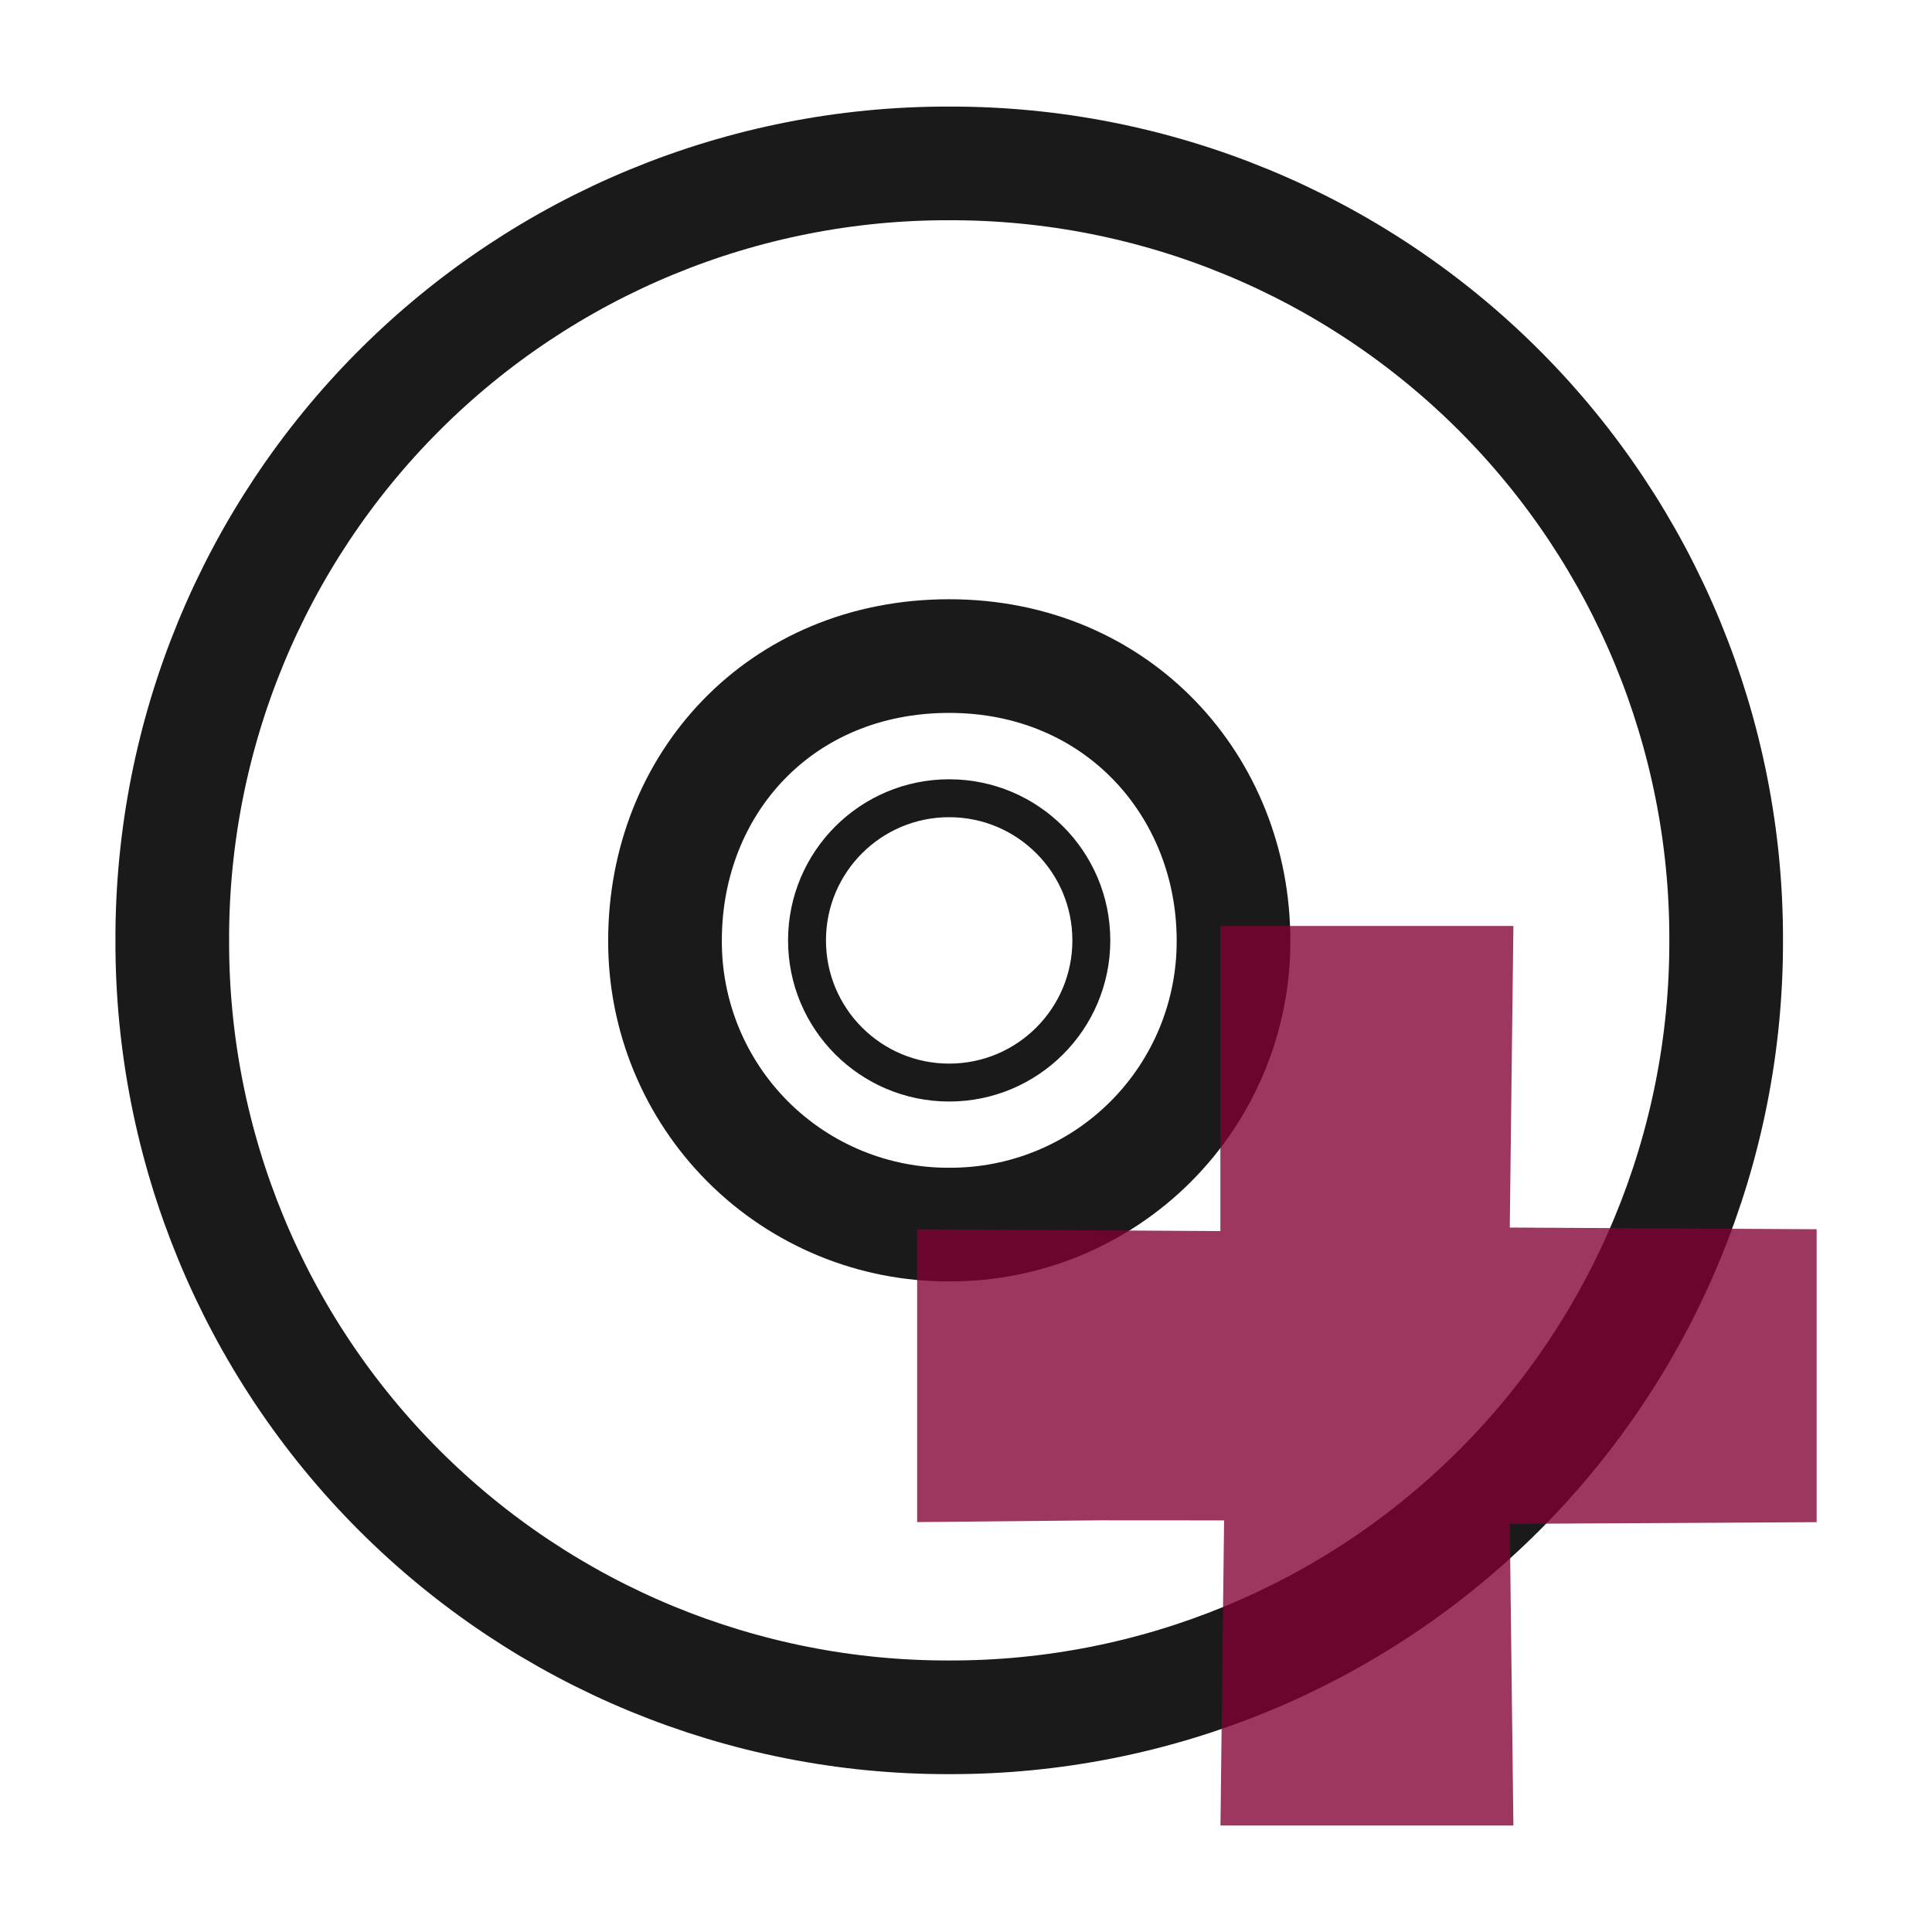
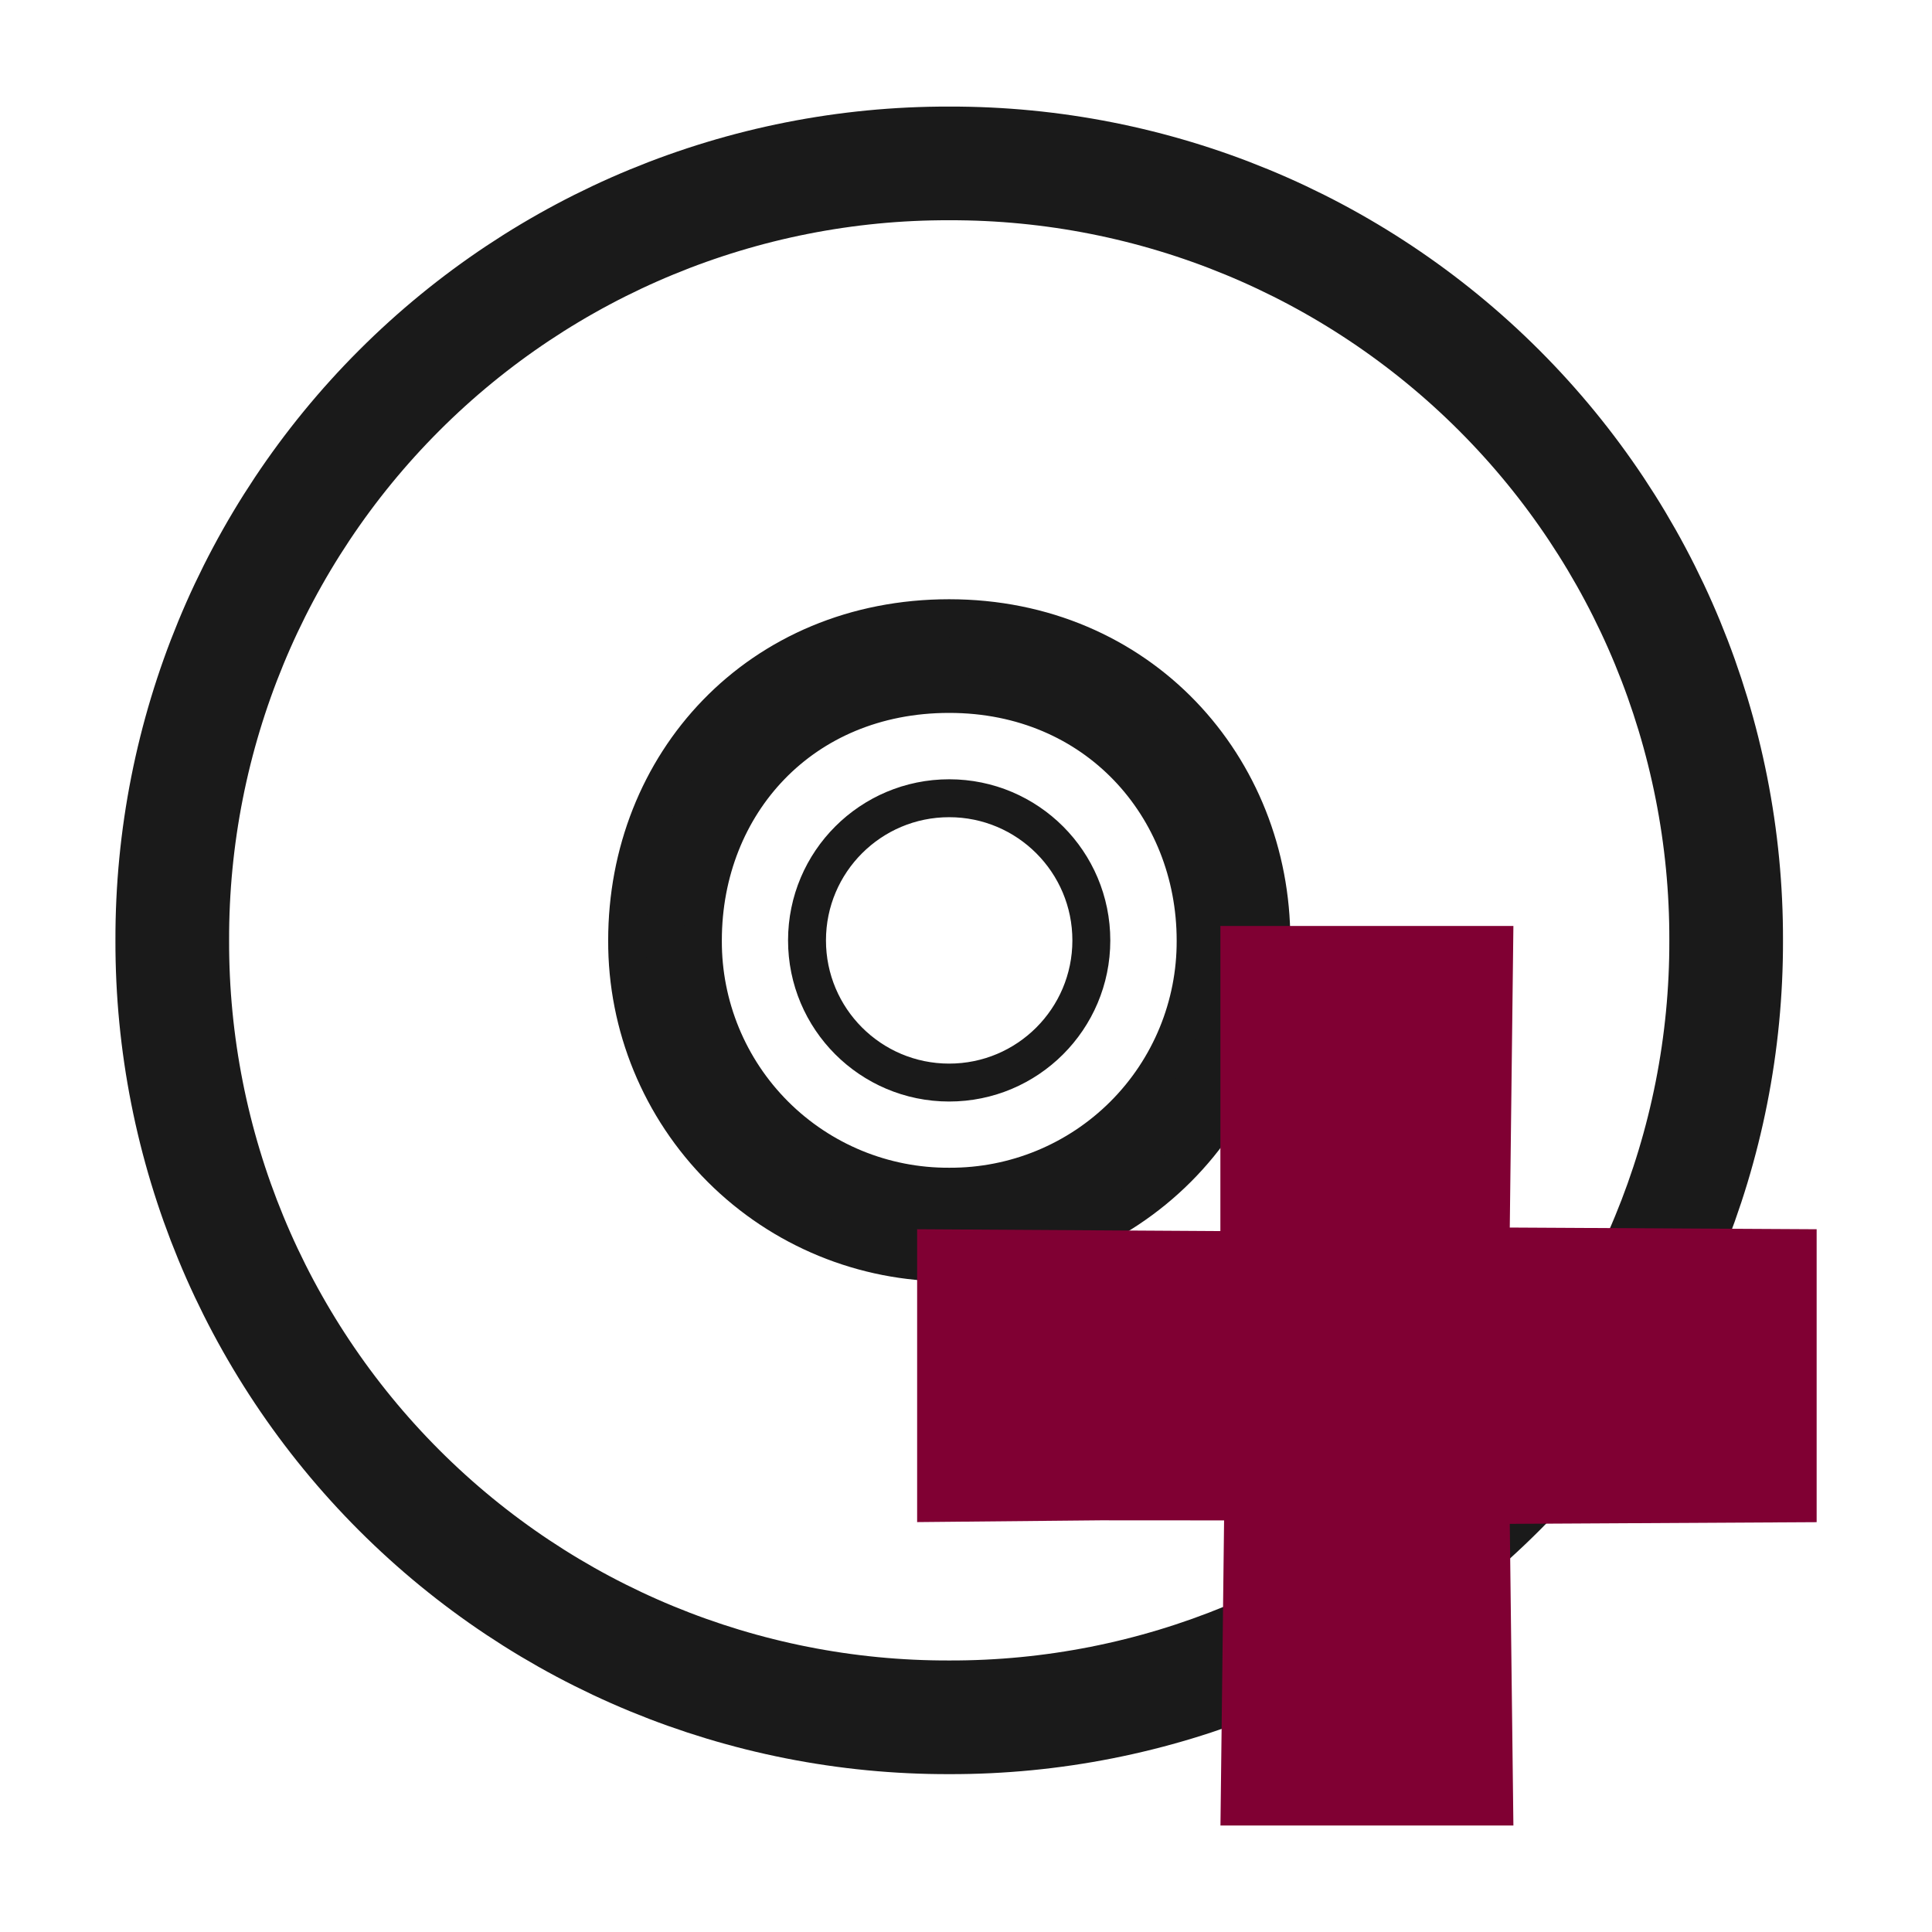
<svg xmlns="http://www.w3.org/2000/svg" version="1" width="24" height="24">
-   <defs>
-     <linearGradient id="a">
-       <stop offset="0" stop-color="#0d0d0d" />
-       <stop offset="1" stop-color="#0d0d0d" stop-opacity="0" />
-     </linearGradient>
-     <linearGradient id="b">
-       <stop offset="0" />
-       <stop offset="1" stop-opacity="0" />
-     </linearGradient>
-     <linearGradient id="c">
-       <stop offset="0" stop-color="#b4b4b4" />
-       <stop offset="1" stop-color="#969696" />
-     </linearGradient>
-     <linearGradient x1="12.274" y1="32.416" x2="35.391" y2="14.203" id="d" gradientUnits="userSpaceOnUse">
-       <stop offset="0" stop-color="#dedbde" />
-       <stop offset=".5" stop-color="#e6e6e6" />
-       <stop offset="1" stop-color="#d2d2d2" />
-     </linearGradient>
-     <linearGradient id="e">
-       <stop offset="0" stop-color="#aaa" />
-       <stop offset="1" stop-color="#d4d4d4" />
-     </linearGradient>
-     <linearGradient id="f">
-       <stop offset="0" stop-color="#fff" />
-       <stop offset="1" stop-color="#fff" stop-opacity="0" />
-     </linearGradient>
-     <linearGradient id="g">
-       <stop offset="0" stop-color="#fcd9cd" />
-       <stop offset="1" stop-color="#fcd9cd" stop-opacity="0" />
-     </linearGradient>
-     <linearGradient id="h">
-       <stop offset="0" stop-color="#ebeec7" />
-       <stop offset="1" stop-color="#ebeec7" stop-opacity="0" />
-     </linearGradient>
-     <linearGradient id="i">
-       <stop offset="0" stop-color="#c4ebdd" />
-       <stop offset="1" stop-color="#c4ebdd" stop-opacity="0" />
-     </linearGradient>
-     <linearGradient id="j">
-       <stop offset="0" stop-color="#c1cbe4" />
-       <stop offset="1" stop-color="#c1cbe4" stop-opacity="0" />
-     </linearGradient>
-     <linearGradient id="k">
-       <stop offset="0" stop-color="#e6cde2" />
-       <stop offset="1" stop-color="#e6cde2" stop-opacity="0" />
-     </linearGradient>
-     <linearGradient id="l">
-       <stop offset="0" stop-color="#d7e866" />
-       <stop offset="1" stop-color="#8cab2a" />
-     </linearGradient>
-     <linearGradient id="m">
-       <stop offset="0" stop-color="#fff" />
-       <stop offset="1" stop-color="#fff" stop-opacity="0" />
-     </linearGradient>
-   </defs>
  <g fill="none" stroke="#1a1a1a">
    <path d="M21.443 11.682a9.627 9.627 0 0 0-9.651-9.652 9.627 9.627 0 0 0-9.652 9.652 9.627 9.627 0 0 0 9.652 9.651 9.627 9.627 0 0 0 9.651-9.651zm-6.12 0a3.515 3.515 0 0 1-3.531 3.53 3.515 3.515 0 0 1-3.531-3.53c0-1.944 1.432-3.532 3.53-3.532 2.1 0 3.532 1.627 3.532 3.532z" stroke-width="1.412" />
    <path d="M11.792 8.15a3.532 3.532 0 0 0-3.531 3.532 3.532 3.532 0 0 0 3.53 3.53 3.532 3.532 0 0 0 3.532-3.53 3.532 3.532 0 0 0-3.531-3.532zm0 1.766a1.766 1.766 0 1 1-.002 3.532 1.766 1.766 0 0 1 .002-3.532z" style="marker:none" overflow="visible" stroke-linejoin="round" stroke-width=".471" />
  </g>
-   <path d="M15.206 18.887l-.045 3.79H18.8l-.045-3.747 3.812-.021V15.27l-3.812-.021.045-3.746H15.16v3.79l-3.767-.023v3.638l2.278-.022z" opacity=".78" fill="#800033" />
+   <path d="M15.206 18.887l-.045 3.79H18.8l-.045-3.747 3.812-.021V15.27l-3.812-.021.045-3.746h-3.64v3.79l-3.767-.023v3.638l2.278-.022z" fill="#800033" />
</svg>
